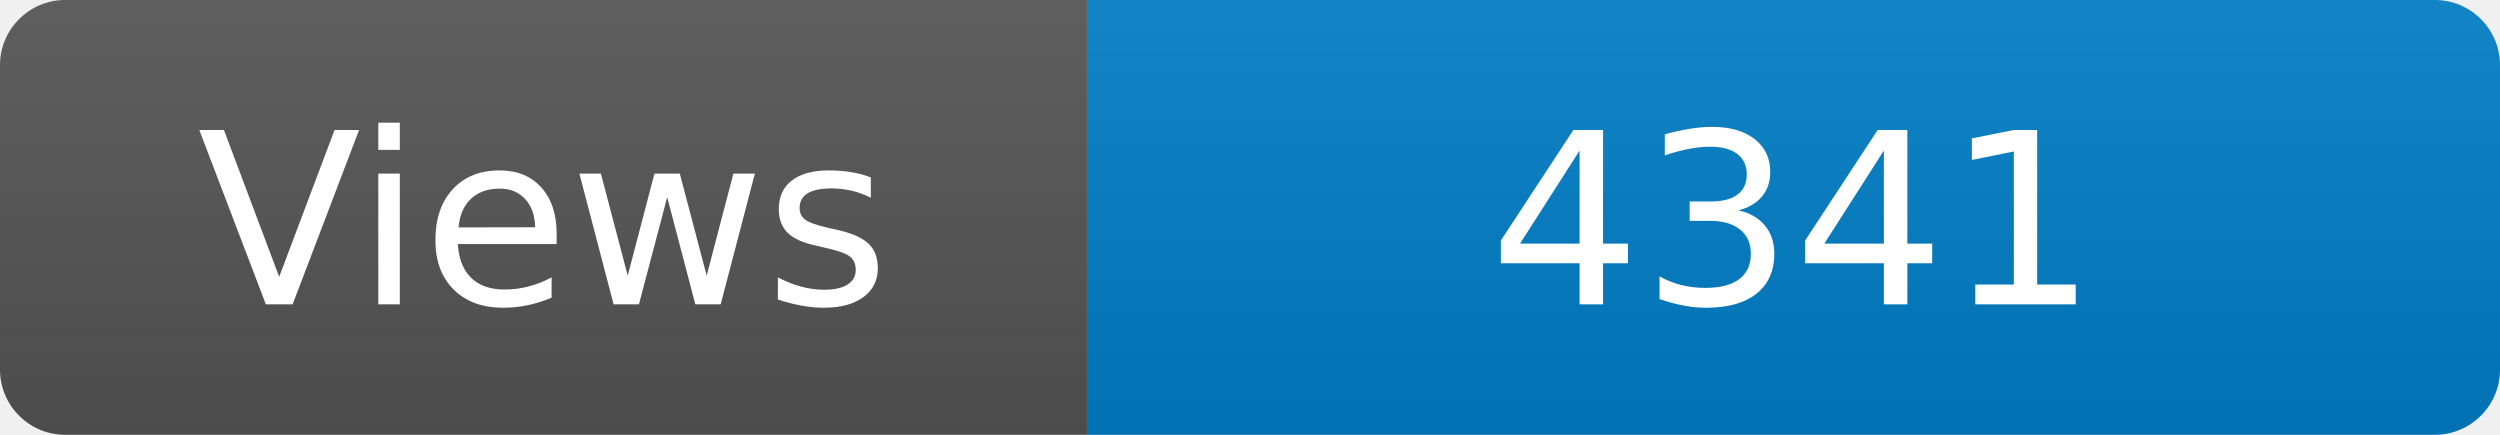
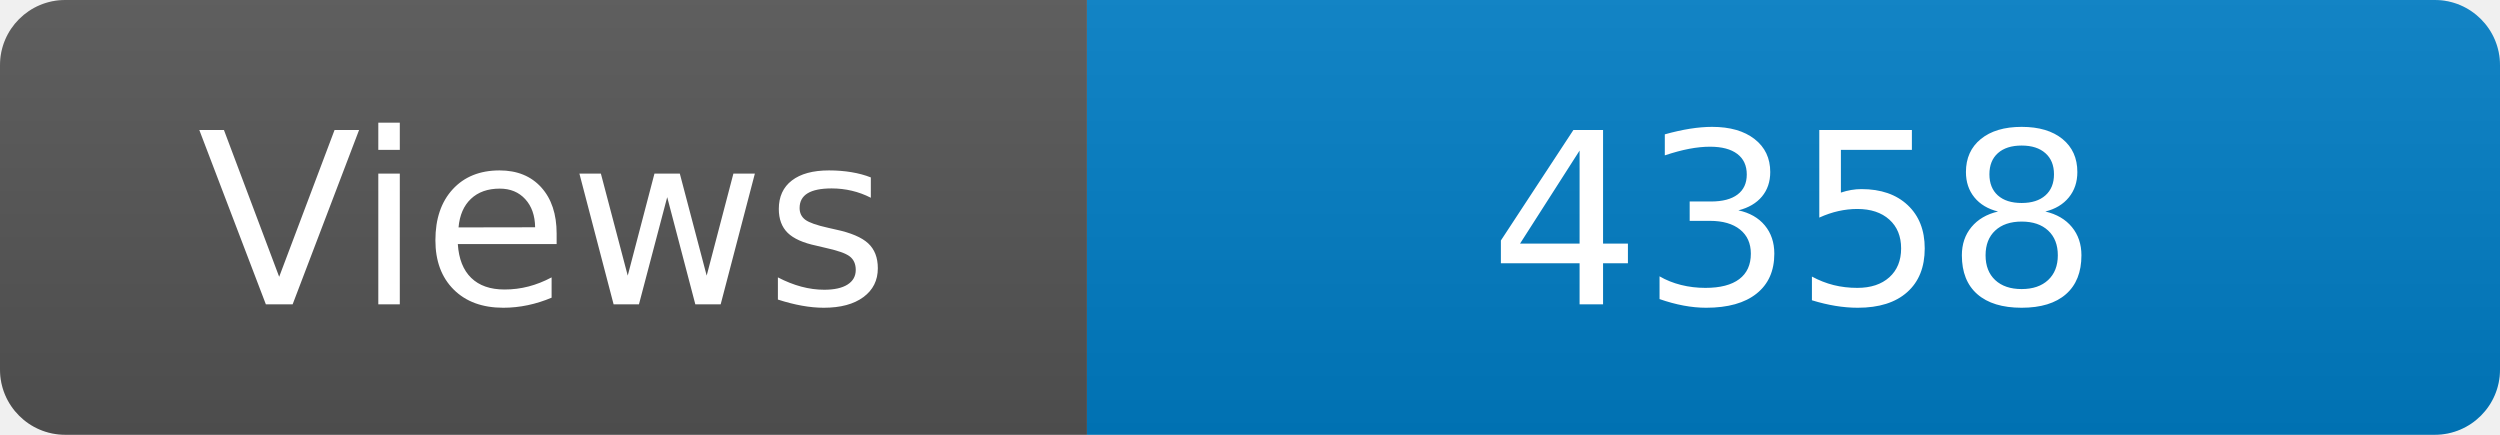
<svg xmlns="http://www.w3.org/2000/svg" width="115" height="20" role="img" aria-label="Maintained?: yes">
  <linearGradient id="s" x2="0" y2="100%">
    <stop offset="0" stop-color="#bbb" stop-opacity=".1" />
    <stop offset="1" stop-opacity=".1" />
  </linearGradient>
  <clipPath id="r">
    <rect width="115" height="20" rx="3" fill="#fff" />
  </clipPath>
  <g clip-path="url(#r)">
    <rect width="50" height="20" fill="#555" />
    <rect x="50" width="160" height="20" fill="#007ec6" />
    <rect width="115" height="20" fill="url(#s)" />
  </g>
  <g fill="#fff" text-anchor="middle" font-family="Verdana,Geneva,DejaVu Sans,sans-serif" font-size="110">
    <text x="250" y="140" transform="scale(.1)" fill="#fff">Views</text>
-     <text x="825" y="140" transform="scale(.1)" fill="#fff">4341</text>
+     <text x="825" y="140" transform="scale(.1)" fill="#fff">4358</text>
  </g>
</svg>
